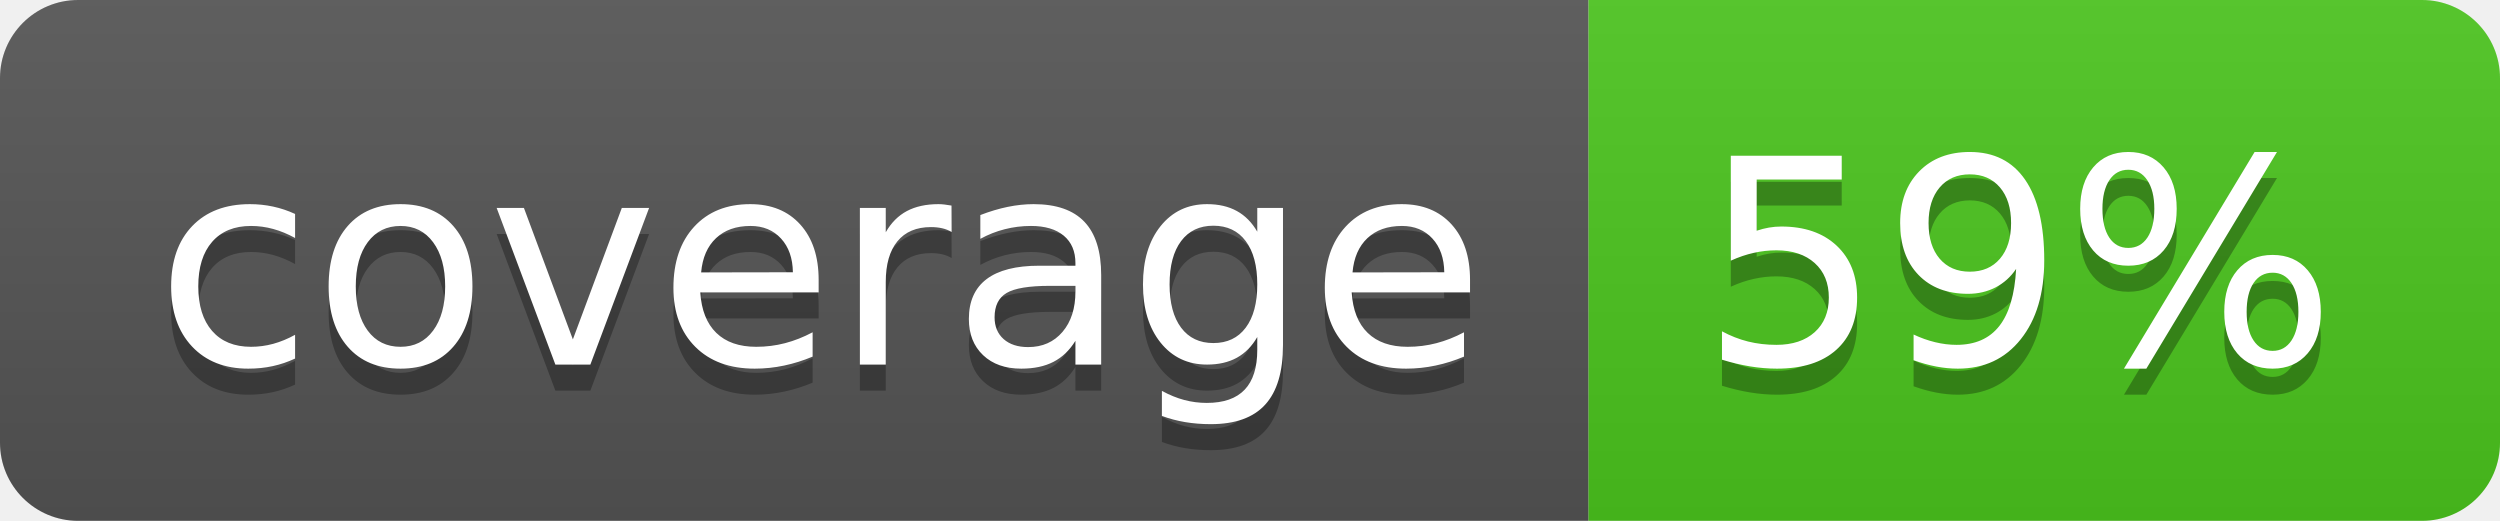
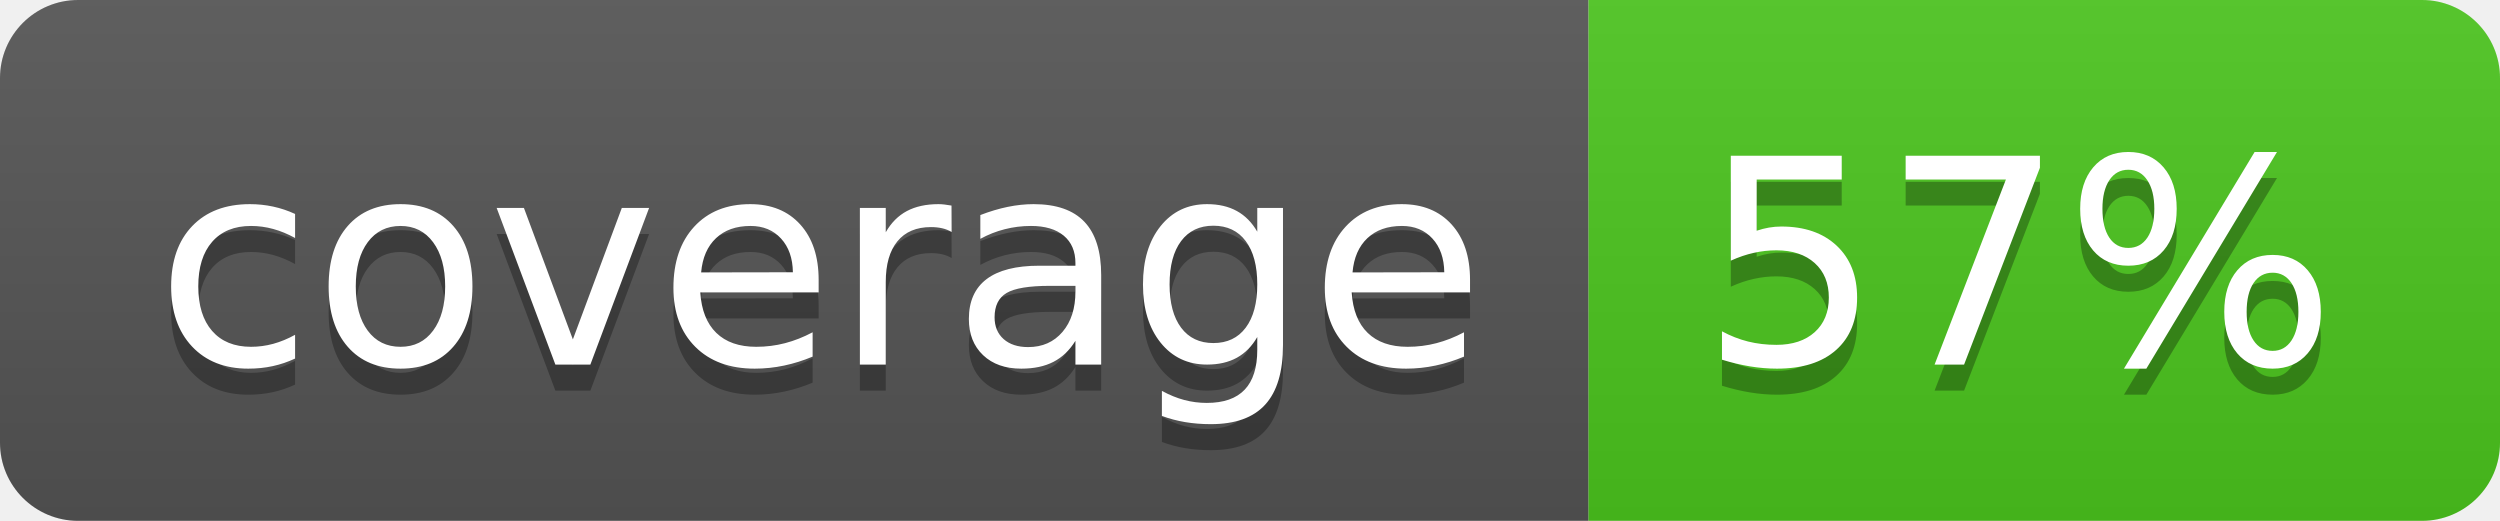
<svg xmlns="http://www.w3.org/2000/svg" width="96" height="20">
  <linearGradient id="b" x2="0" y2="100%">
    <stop offset="0" stop-color="#bbb" stop-opacity=".1" />
    <stop offset="1" stop-opacity=".1" />
  </linearGradient>
  <clipPath id="a">
    <rect width="96" height="20" rx="3" fill="#fff" />
  </clipPath>
  <g clip-path="url(#a)">
    <path fill="#555" d="M0 0h61v20H0z" />
    <path fill="#4CC61E" d="M61 0h35v20H61z" />
    <path fill="url(#b)" d="M0 0h96v20H0z" />
  </g>
  <g fill="#fff" text-anchor="middle" font-family="DejaVu Sans,Verdana,Geneva,sans-serif" font-size="110">
    <text x="315" y="150" fill="#010101" fill-opacity=".3" transform="scale(.1)" textLength="510">coverage</text>
    <text x="315" y="140" transform="scale(.1)" textLength="510">coverage</text>
-     <text x="775" y="150" fill="#010101" fill-opacity=".3" transform="scale(.1)" textLength="250">59%</text>
-     <text x="775" y="140" transform="scale(.1)" textLength="250">59%</text>
+     <text x="775" y="150" fill="#010101" fill-opacity=".3" transform="scale(.1)" textLength="250">57%</text>
+     <text x="775" y="140" transform="scale(.1)" textLength="250">57%</text>
  </g>
</svg>
